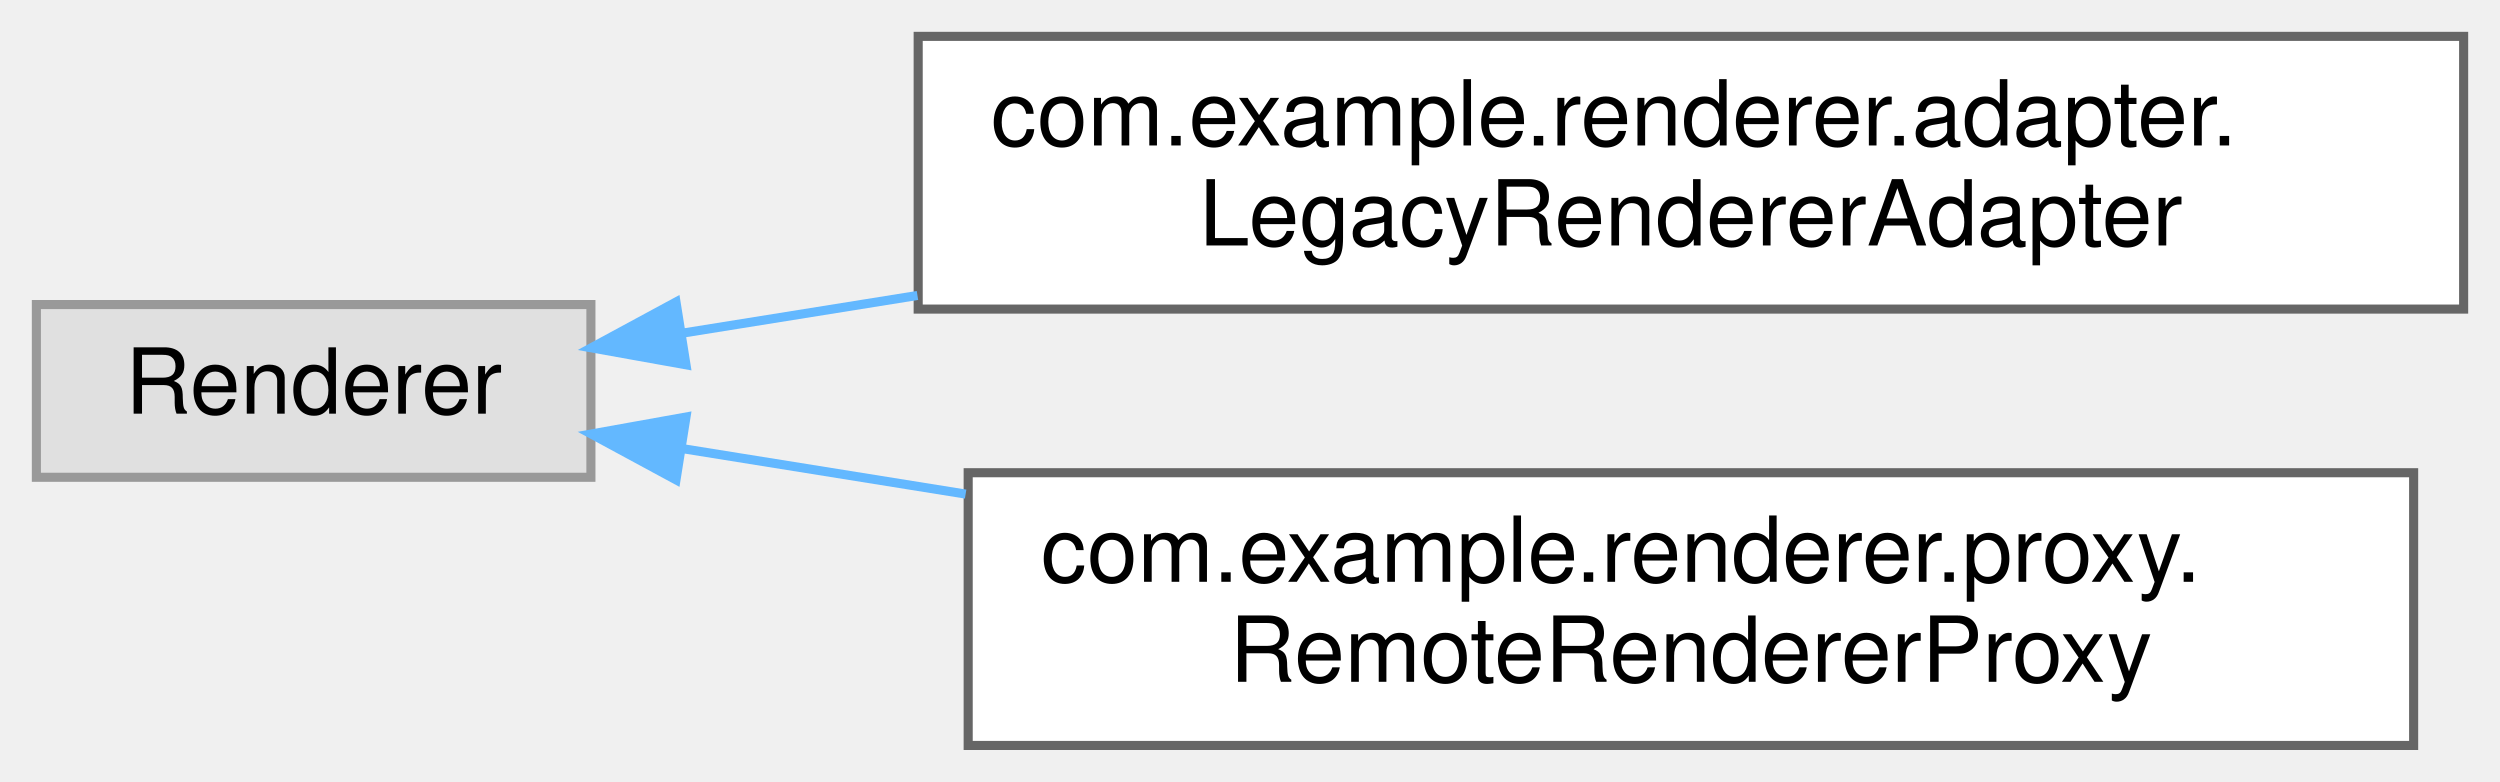
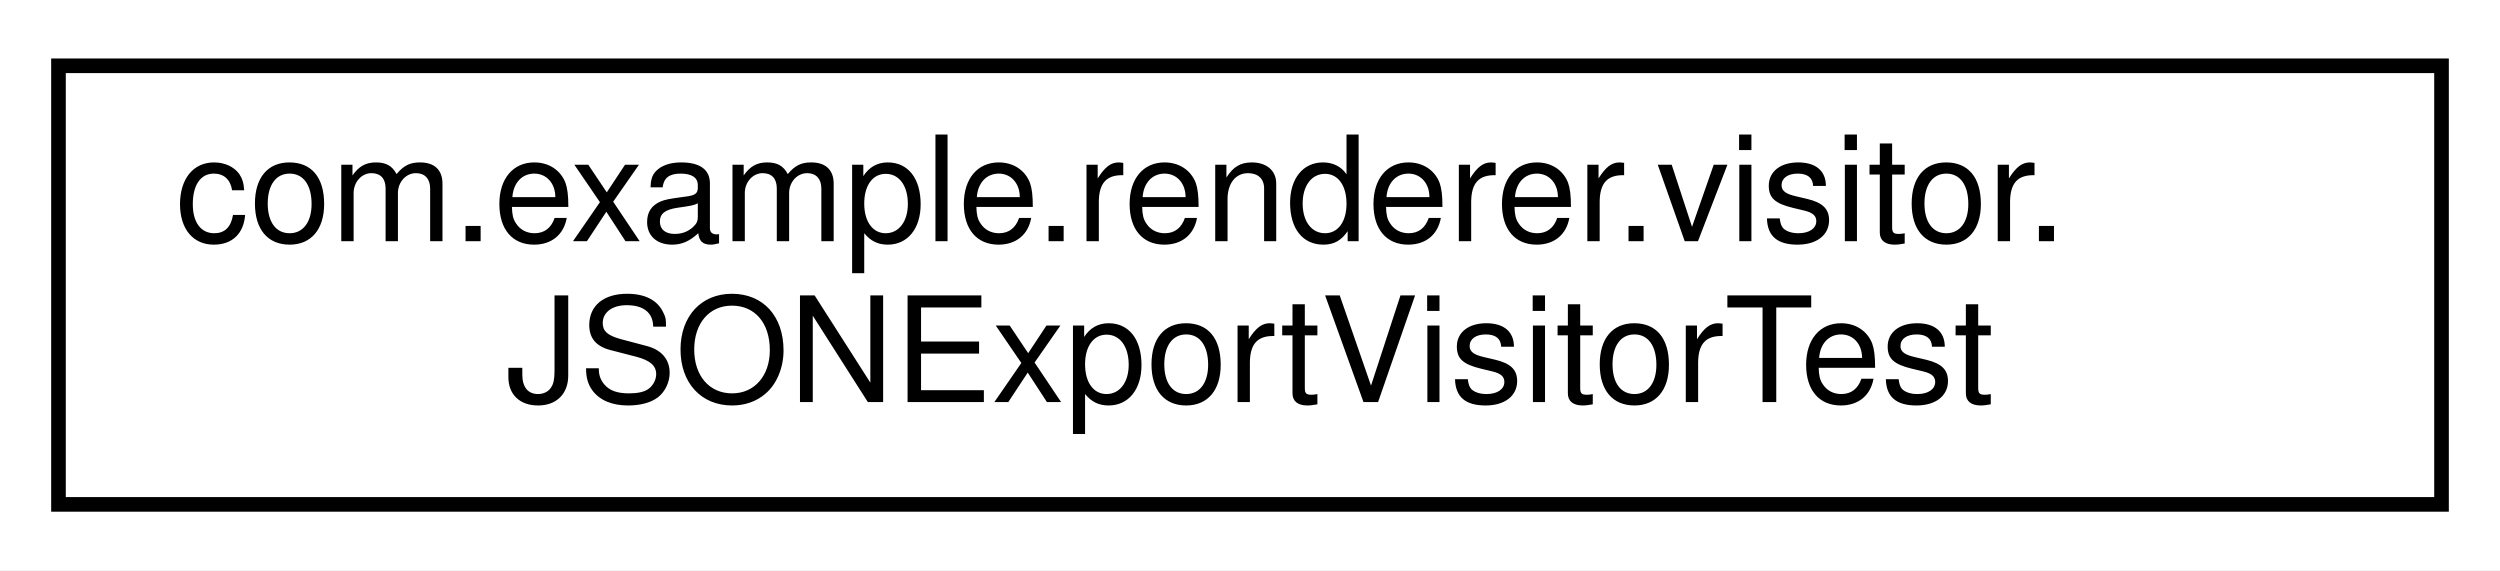
- <svg xmlns="http://www.w3.org/2000/svg" xmlns:xlink="http://www.w3.org/1999/xlink" width="275pt" height="86pt" viewBox="0.00 0.00 275.00 86.00">
-   <g id="graph0" class="graph" transform="scale(1 1) rotate(0) translate(4 82)">
-     <g id="Node000000" class="node">
-       <g id="a_Node000000">
-         <a xlink:title=" ">
-           <polygon fill="#e0e0e0" stroke="#999999" points="61,-48.5 0,-48.5 0,-29.5 61,-29.5 61,-48.5" />
-           <text text-anchor="middle" x="30.5" y="-36.5" font-family="Helvetica,sans-Serif" font-size="10.00">Renderer</text>
-         </a>
-       </g>
-     </g>
-     <g id="Node000001" class="node">
-       <g id="a_Node000001">
-         <a xlink:href="classcom_1_1example_1_1renderer_1_1adapter_1_1LegacyRendererAdapter.html" target="_top" xlink:title=" ">
-           <polygon fill="white" stroke="#666666" points="267,-78 97,-78 97,-48 267,-48 267,-78" />
-           <text text-anchor="start" x="105" y="-66" font-family="Helvetica,sans-Serif" font-size="10.00">com.example.renderer.adapter.</text>
-           <text text-anchor="middle" x="182" y="-55" font-family="Helvetica,sans-Serif" font-size="10.00">LegacyRendererAdapter</text>
-         </a>
-       </g>
-     </g>
-     <g id="edge21_Node000000_Node000001" class="edge">
-       <g id="a_edge21_Node000000_Node000001">
-         <a xlink:title=" ">
-           <path fill="none" stroke="#63b8ff" d="M71.17,-45.37C79.23,-46.66 87.98,-48.07 96.92,-49.5" />
-           <polygon fill="#63b8ff" stroke="#63b8ff" points="71.46,-41.87 61.04,-43.74 70.36,-48.78 71.46,-41.87" />
-         </a>
-       </g>
-     </g>
-     <g id="Node000002" class="node">
-       <g id="a_Node000002">
-         <a xlink:href="classcom_1_1example_1_1renderer_1_1proxy_1_1RemoteRendererProxy.html" target="_top" xlink:title=" ">
-           <polygon fill="white" stroke="#666666" points="261.5,-30 102.5,-30 102.5,0 261.5,0 261.5,-30" />
-           <text text-anchor="start" x="110.5" y="-18" font-family="Helvetica,sans-Serif" font-size="10.00">com.example.renderer.proxy.</text>
-           <text text-anchor="middle" x="182" y="-7" font-family="Helvetica,sans-Serif" font-size="10.00">RemoteRendererProxy</text>
-         </a>
-       </g>
-     </g>
-     <g id="edge22_Node000000_Node000002" class="edge">
-       <g id="a_edge22_Node000000_Node000002">
-         <a xlink:title=" ">
-           <path fill="none" stroke="#63b8ff" d="M71.08,-32.65C80.75,-31.09 91.43,-29.38 102.22,-27.65" />
-           <polygon fill="#63b8ff" stroke="#63b8ff" points="70.36,-29.22 61.04,-34.26 71.46,-36.13 70.36,-29.22" />
+ <svg xmlns="http://www.w3.org/2000/svg" xmlns:xlink="http://www.w3.org/1999/xlink" width="171pt" height="39pt" viewBox="0.00 0.00 171.00 39.00">
+   <g id="graph0" class="graph" transform="scale(1 1) rotate(0) translate(4 35)">
+     <polygon fill="white" stroke="transparent" points="-4,4 -4,-35 167,-35 167,4 -4,4" />
+     <g id="node1" class="node">
+       <g id="a_node1">
+         <a xlink:href="classcom_1_1example_1_1renderer_1_1visitor_1_1JSONExportVisitorTest.html" target="_top" xlink:title=" ">
+           <polygon fill="white" stroke="black" points="0,-0.5 0,-30.5 163,-30.5 163,-0.5 0,-0.5" />
+           <text text-anchor="start" x="8" y="-18.5" font-family="Helvetica,sans-Serif" font-size="10.00">com.example.renderer.visitor.</text>
+           <text text-anchor="middle" x="81.5" y="-7.5" font-family="Helvetica,sans-Serif" font-size="10.00">JSONExportVisitorTest</text>
        </a>
      </g>
    </g>
  </g>
</svg>
